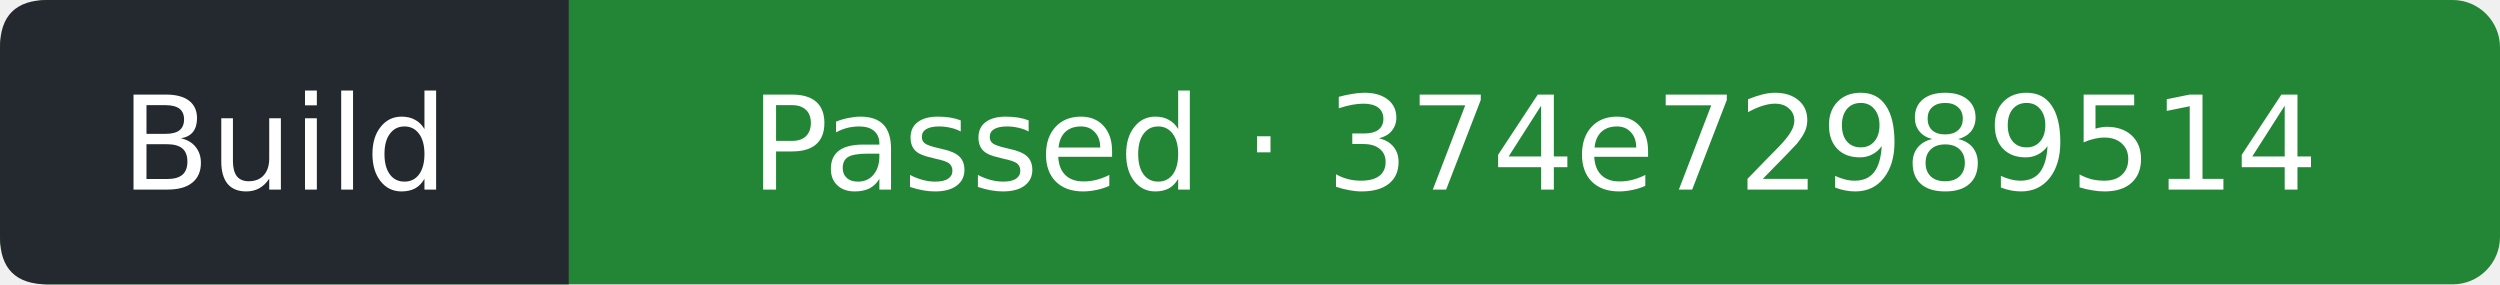
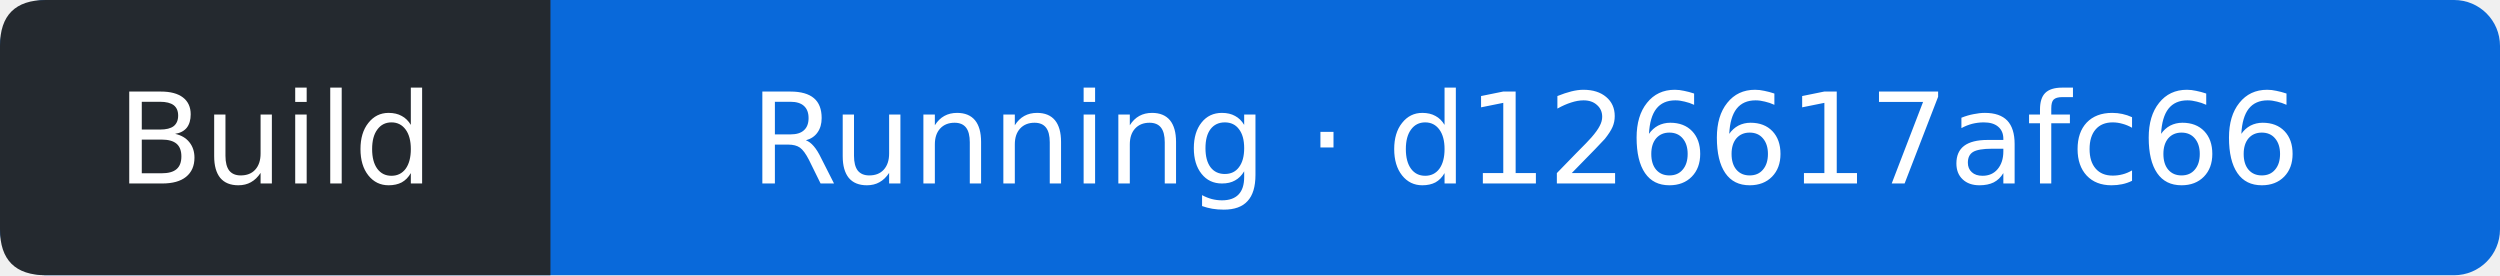
- <svg xmlns="http://www.w3.org/2000/svg" width="211" height="24" viewBox="0 0 211 24" role="img" aria-label="Build: Passed; covered commit 374e729895147ff9ef6c746e36ea458143c524e1; observed 2026-11-15T16:54:04Z">
-   <rect width="211" height="24" rx="4" fill="#238636" />
+ <svg xmlns="http://www.w3.org/2000/svg" width="218" height="24" viewBox="0 0 218 24" role="img" aria-label="Build: Running; covered commit d126617afc661a061aa3eecbda567e6605d3135d; observed 2026-11-15T18:14:33Z">
+   <rect width="218" height="24" rx="4" fill="#0969da" />
  <path d="M4 0H48V24H4Q0 24 0 20V4Q0 0 4 0" fill="#24292f" />
  <g fill="#fff" text-anchor="middle" font-family="Verdana,DejaVu Sans,sans-serif" font-size="11">
    <text x="24" y="16">Build</text>
-     <text x="129.5" y="16">Passed · 374e72989514</text>
+     <text x="133" y="16">Running · d126617afc66</text>
  </g>
</svg>
